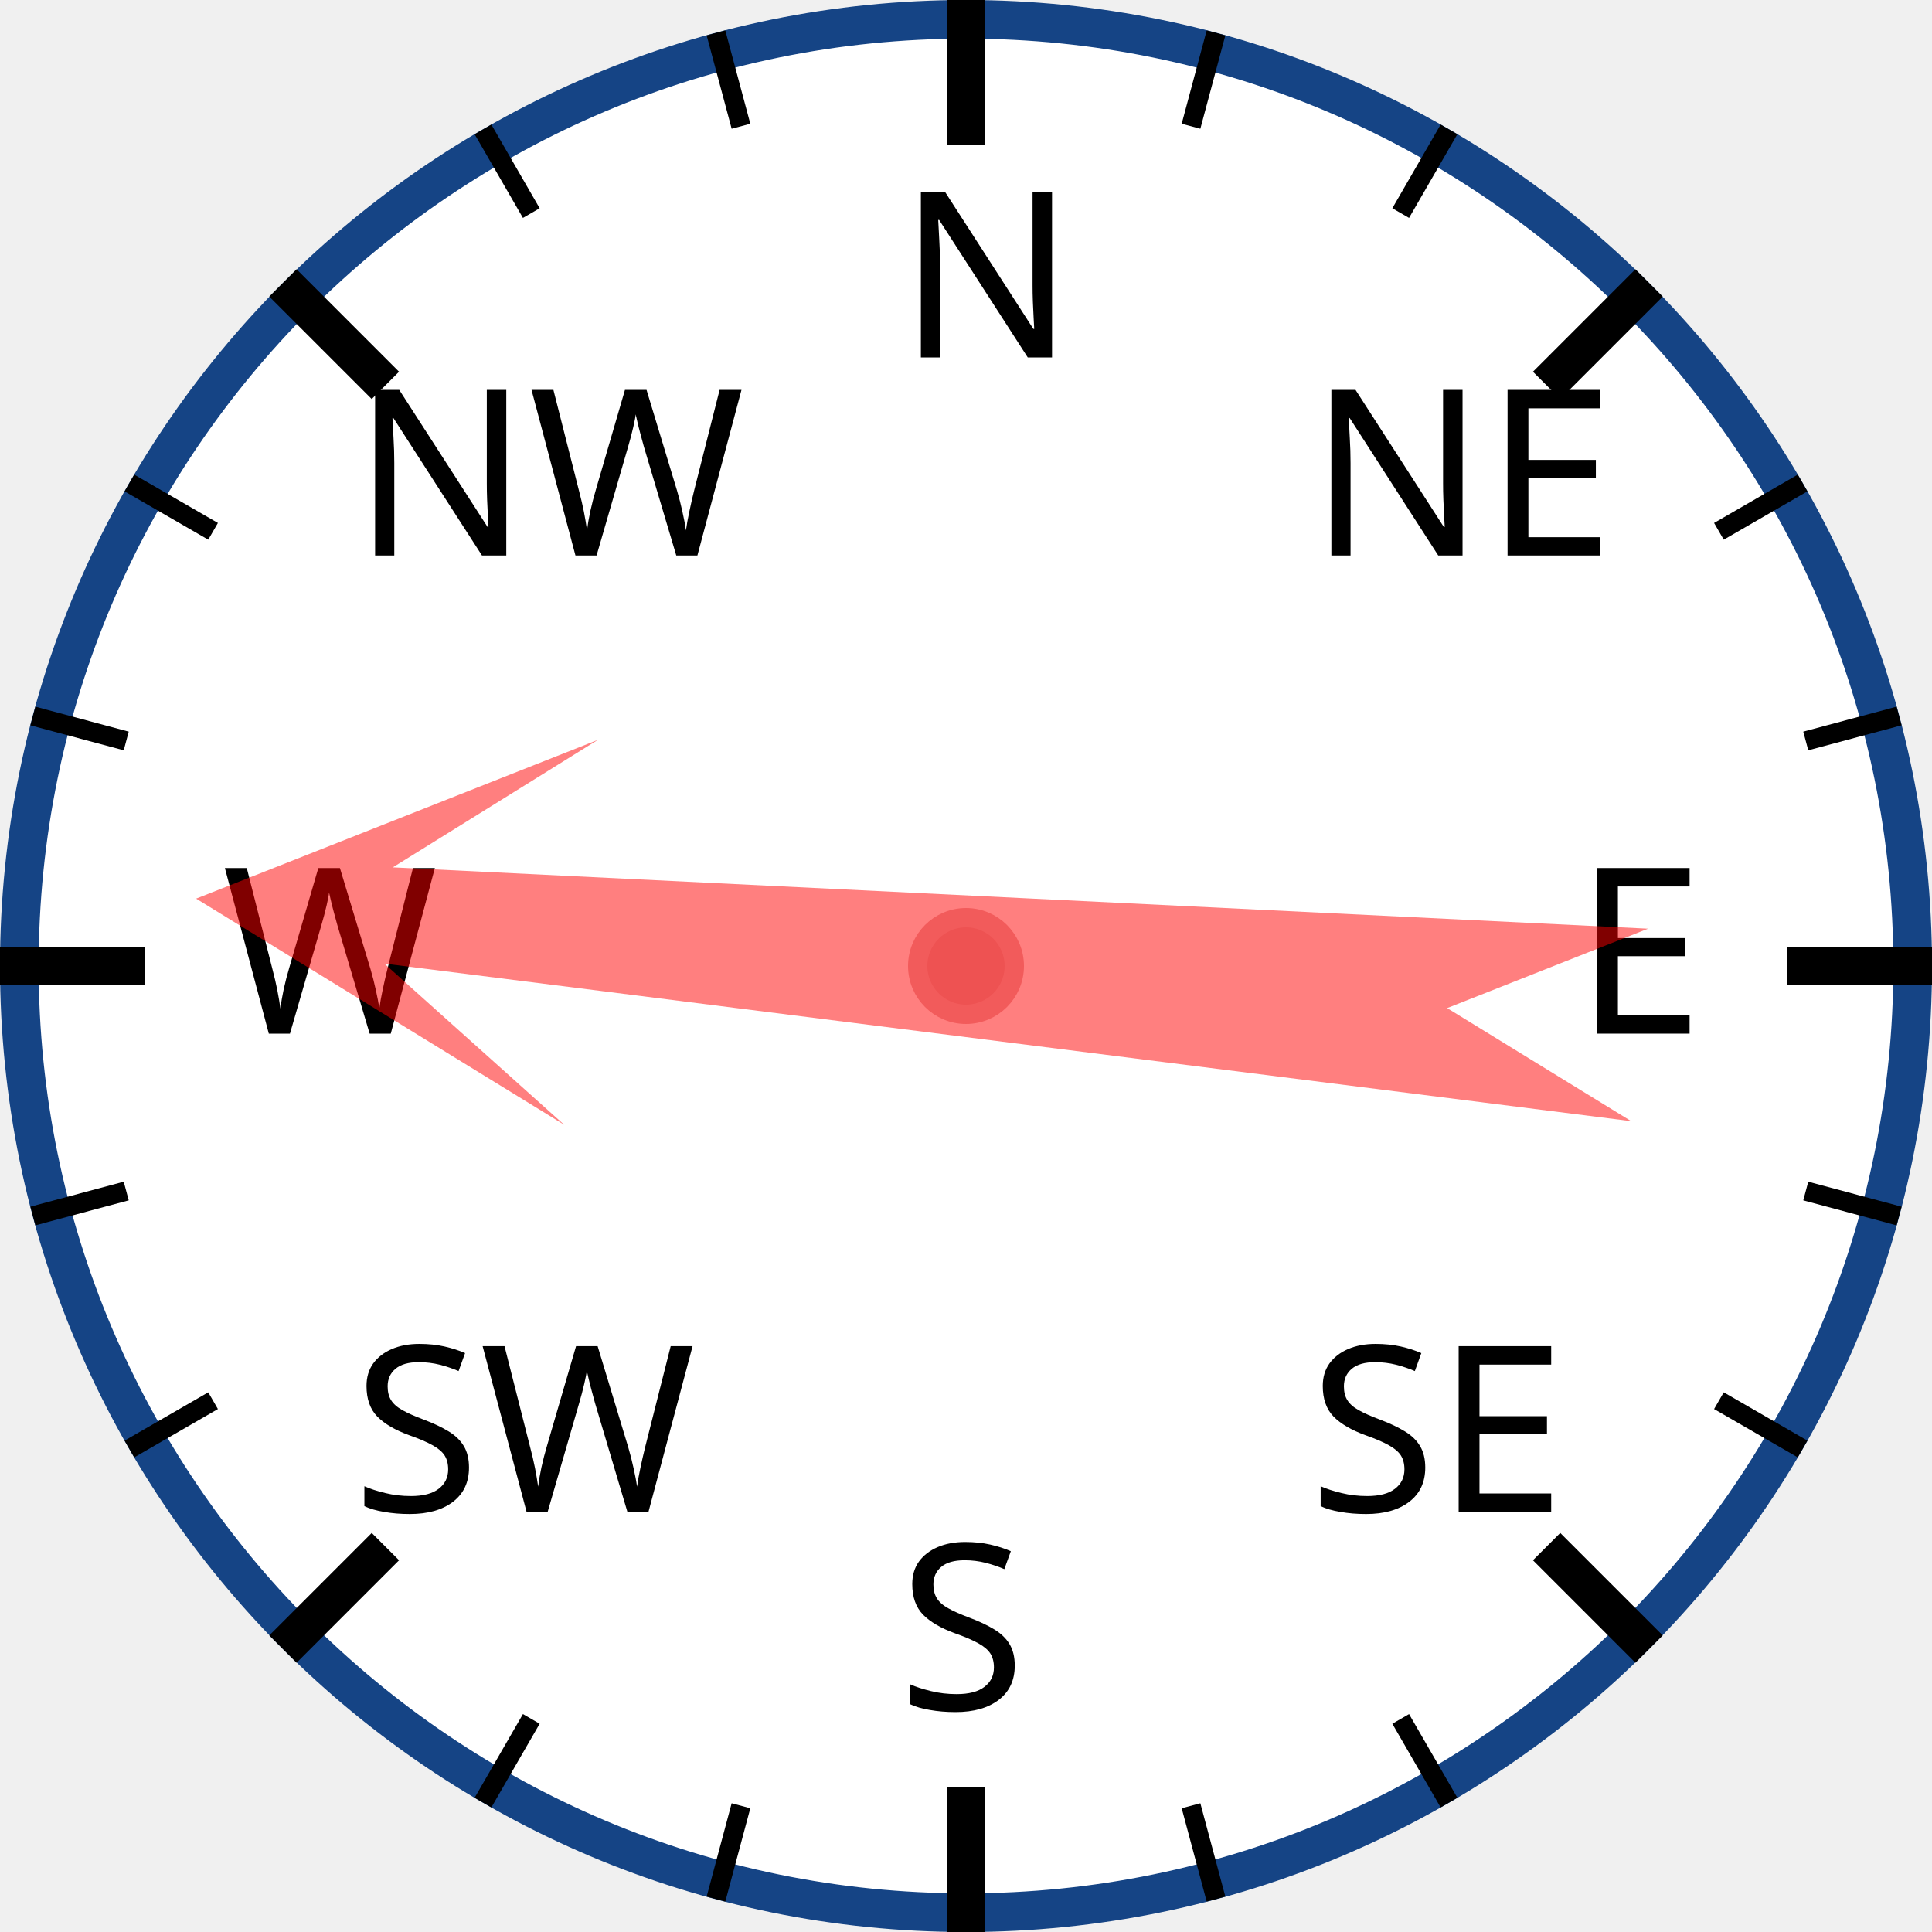
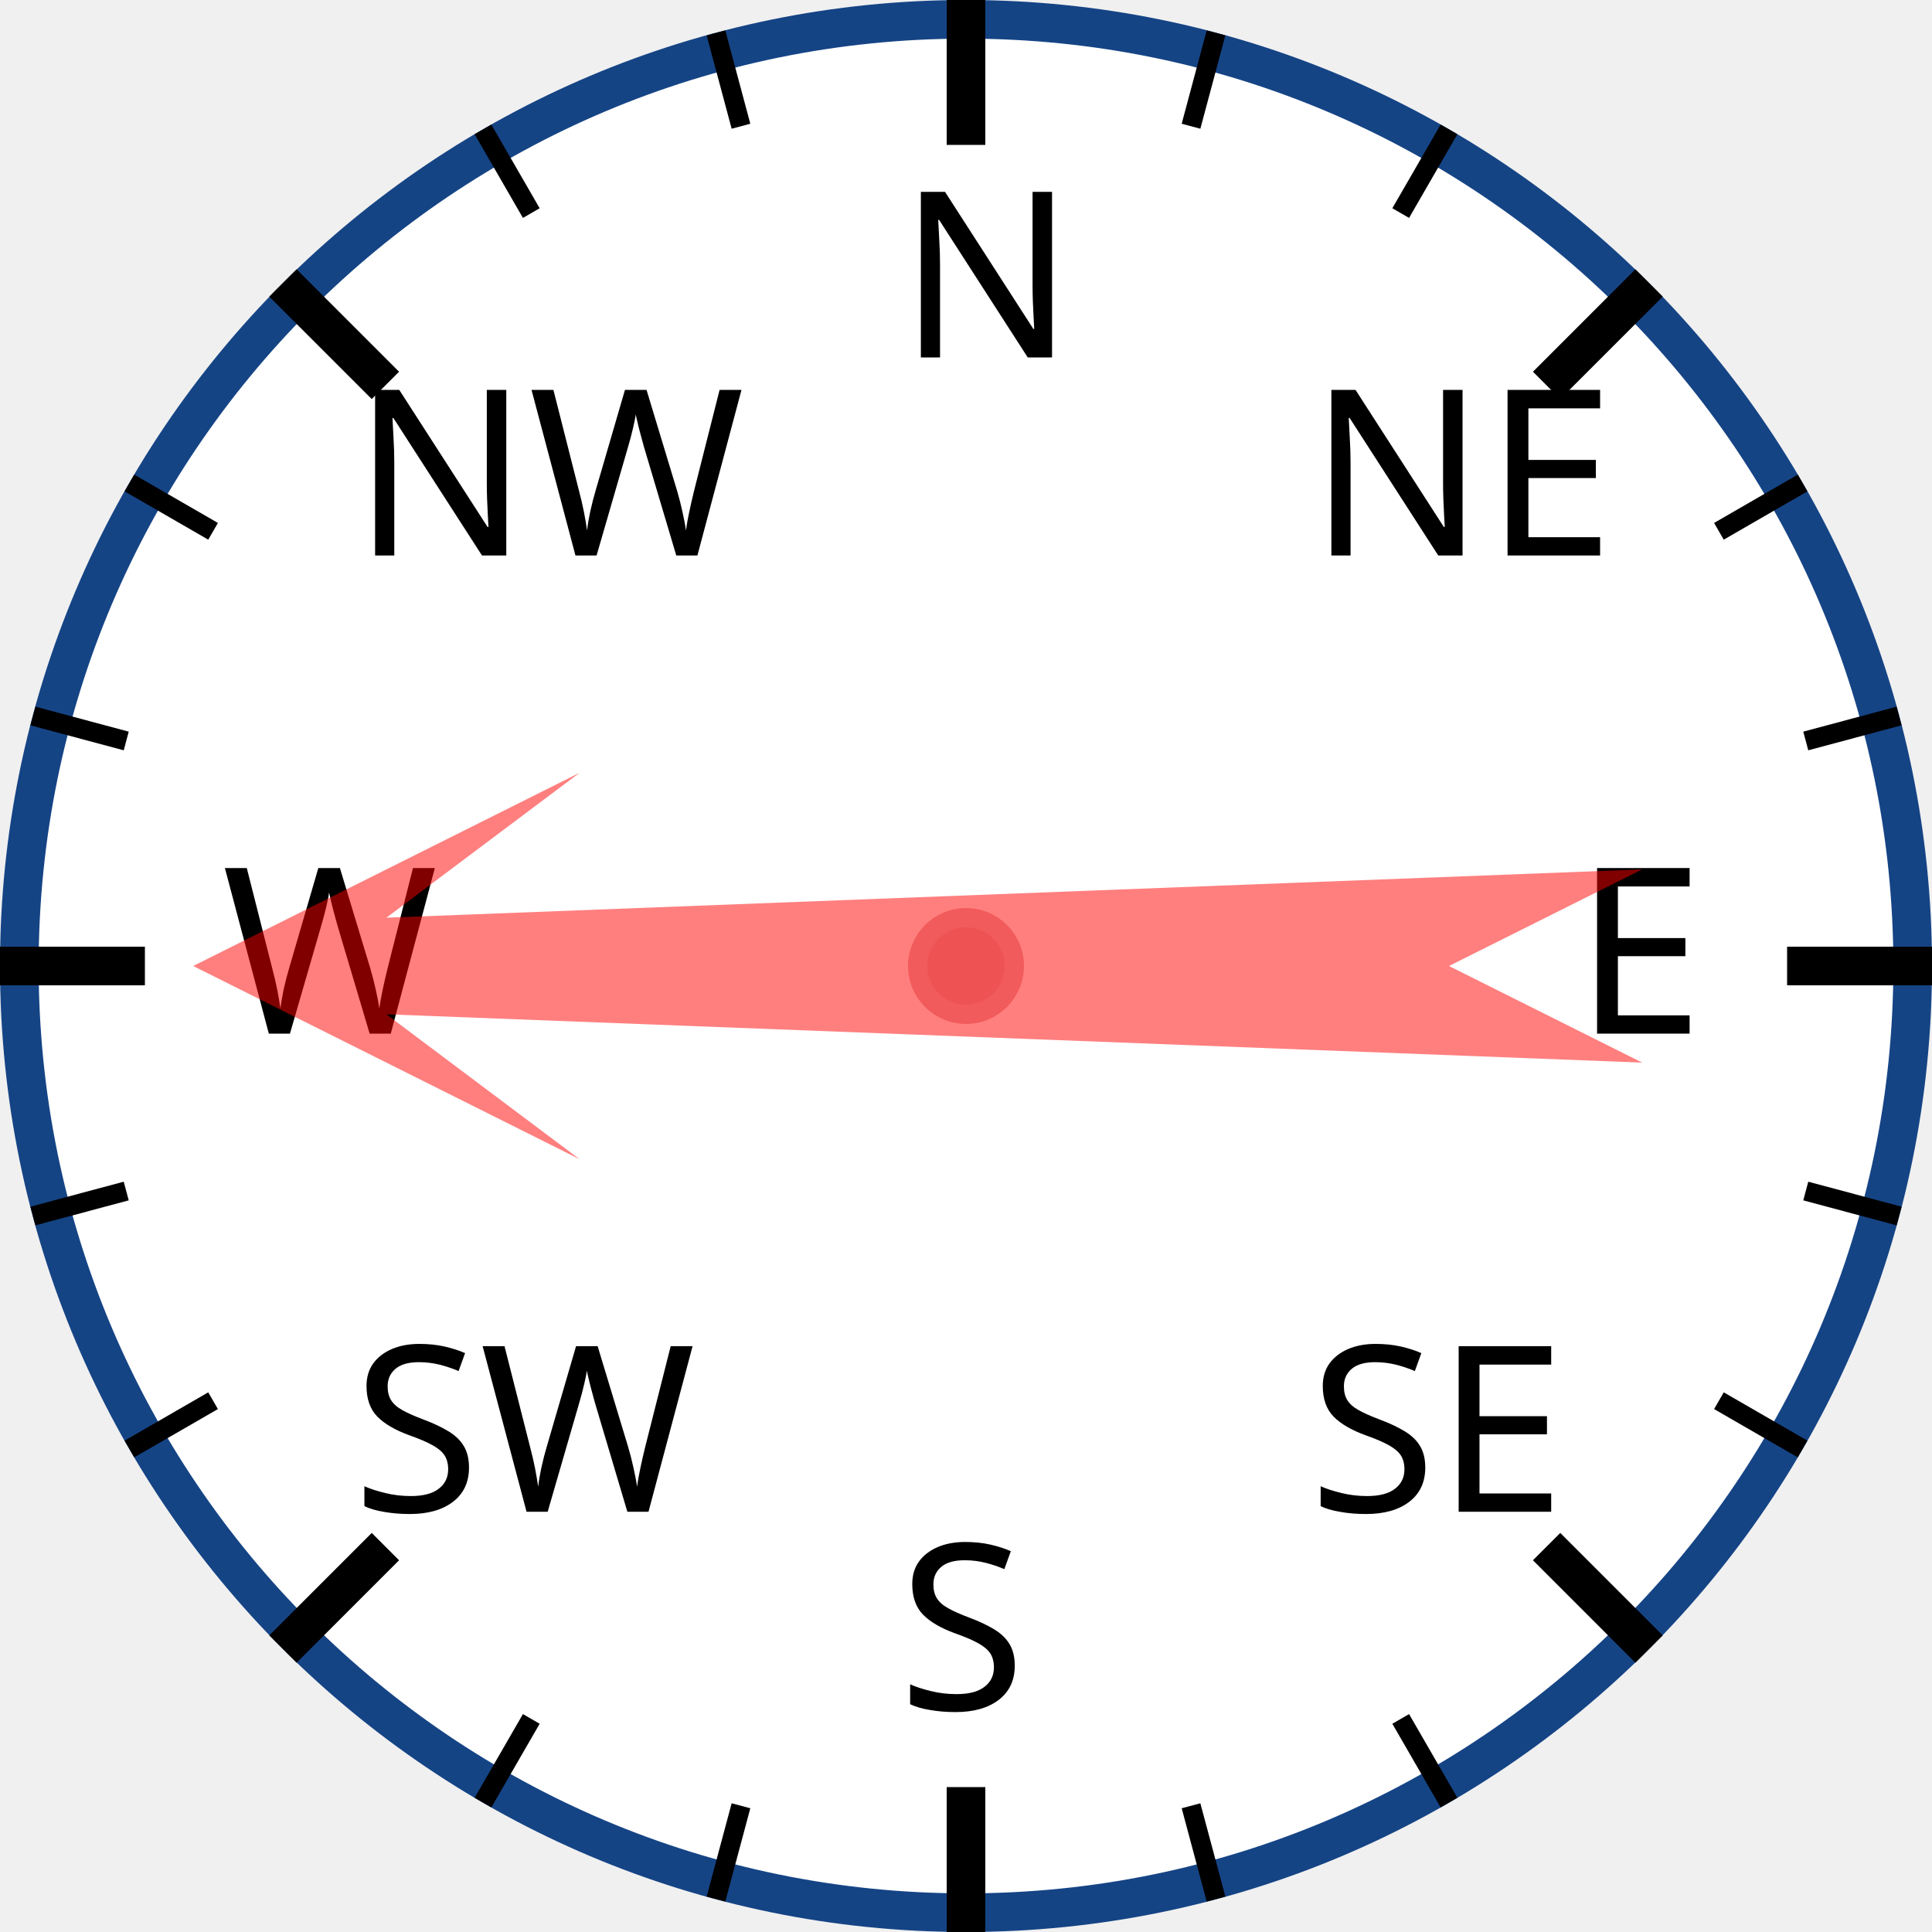
<svg xmlns="http://www.w3.org/2000/svg" width="120px" height="120px" viewBox="0 0 200 200">
  <circle cx="100" cy="100" r="98" style="fill: white; stroke: #154485; stroke-width: 4;" />
  <text x="93.0" y="37.0" style="font-family: sans-serif; font-size: 18pt;">N</text>
  <line x1="100.0" y1="0.0" x2="100.0" y2="15.0" style="stroke: black; stroke-width: 4;" />
  <line x1="74.118" y1="3.407" x2="76.706" y2="13.067" style="stroke: black; stroke-width: 2;" />
  <line x1="50" y1="13.397" x2="55" y2="22.058" style="stroke: black; stroke-width: 2;" />
  <text x="36.503" y="57.503" style="font-family: sans-serif; font-size: 18pt;">NW</text>
  <line x1="29.289" y1="29.289" x2="39.896" y2="39.896" style="stroke: black; stroke-width: 4;" />
  <line x1="13.397" y1="50" x2="22.058" y2="55" style="stroke: black; stroke-width: 2;" />
  <line x1="3.407" y1="74.118" x2="13.067" y2="76.706" style="stroke: black; stroke-width: 2;" />
  <text x="23.0" y="107.0" style="font-family: sans-serif; font-size: 18pt;">W</text>
  <line x1="0.0" y1="100.0" x2="15.0" y2="100.0" style="stroke: black; stroke-width: 4;" />
  <line x1="3.407" y1="125.882" x2="13.067" y2="123.294" style="stroke: black; stroke-width: 2;" />
  <line x1="13.397" y1="150" x2="22.058" y2="145" style="stroke: black; stroke-width: 2;" />
  <text x="36.503" y="156.497" style="font-family: sans-serif; font-size: 18pt;">SW</text>
  <line x1="29.289" y1="170.711" x2="39.896" y2="160.104" style="stroke: black; stroke-width: 4;" />
  <line x1="50" y1="186.603" x2="55" y2="177.942" style="stroke: black; stroke-width: 2;" />
  <line x1="74.118" y1="196.593" x2="76.706" y2="186.933" style="stroke: black; stroke-width: 2;" />
  <text x="93" y="177.0" style="font-family: sans-serif; font-size: 18pt;">S</text>
  <line x1="100" y1="200.0" x2="100" y2="185.0" style="stroke: black; stroke-width: 4;" />
  <line x1="125.882" y1="196.593" x2="123.294" y2="186.933" style="stroke: black; stroke-width: 2;" />
  <line x1="150.0" y1="186.603" x2="145.0" y2="177.942" style="stroke: black; stroke-width: 2;" />
  <text x="135.497" y="156.497" style="font-family: sans-serif; font-size: 18pt;">SE</text>
  <line x1="170.711" y1="170.711" x2="160.104" y2="160.104" style="stroke: black; stroke-width: 4;" />
  <line x1="186.603" y1="150" x2="177.942" y2="145" style="stroke: black; stroke-width: 2;" />
  <line x1="196.593" y1="125.882" x2="186.933" y2="123.294" style="stroke: black; stroke-width: 2;" />
  <text x="163.0" y="107" style="font-family: sans-serif; font-size: 18pt;">E</text>
  <line x1="200.0" y1="100" x2="185.0" y2="100" style="stroke: black; stroke-width: 4;" />
  <line x1="196.593" y1="74.118" x2="186.933" y2="76.706" style="stroke: black; stroke-width: 2;" />
  <line x1="186.603" y1="50" x2="177.942" y2="55" style="stroke: black; stroke-width: 2;" />
  <text x="135.497" y="57.503" style="font-family: sans-serif; font-size: 18pt;">NE</text>
  <line x1="170.711" y1="29.289" x2="160.104" y2="39.896" style="stroke: black; stroke-width: 4;" />
  <line x1="150" y1="13.397" x2="145" y2="22.058" style="stroke: black; stroke-width: 2;" />
  <line x1="125.882" y1="3.407" x2="123.294" y2="13.067" style="stroke: black; stroke-width: 2;" />
-   <polygon points="100 20 120 60 105 40 110 170 100 150 90 170 95 40 80 60" style="fill: red; fill-opacity: 0.5;" transform="rotate(275,100,100)" />
+   <polygon points="100 20 120 60 105 40 110 170 100 150 90 170 95 40 80 60" style="fill: red; fill-opacity: 0.5;" transform="rotate(270,100,100)" />
  <circle cx="100" cy="100" r="5" style="fill: #EE5252; stroke: #F25B5B; stroke-width: 2;" />
</svg>
